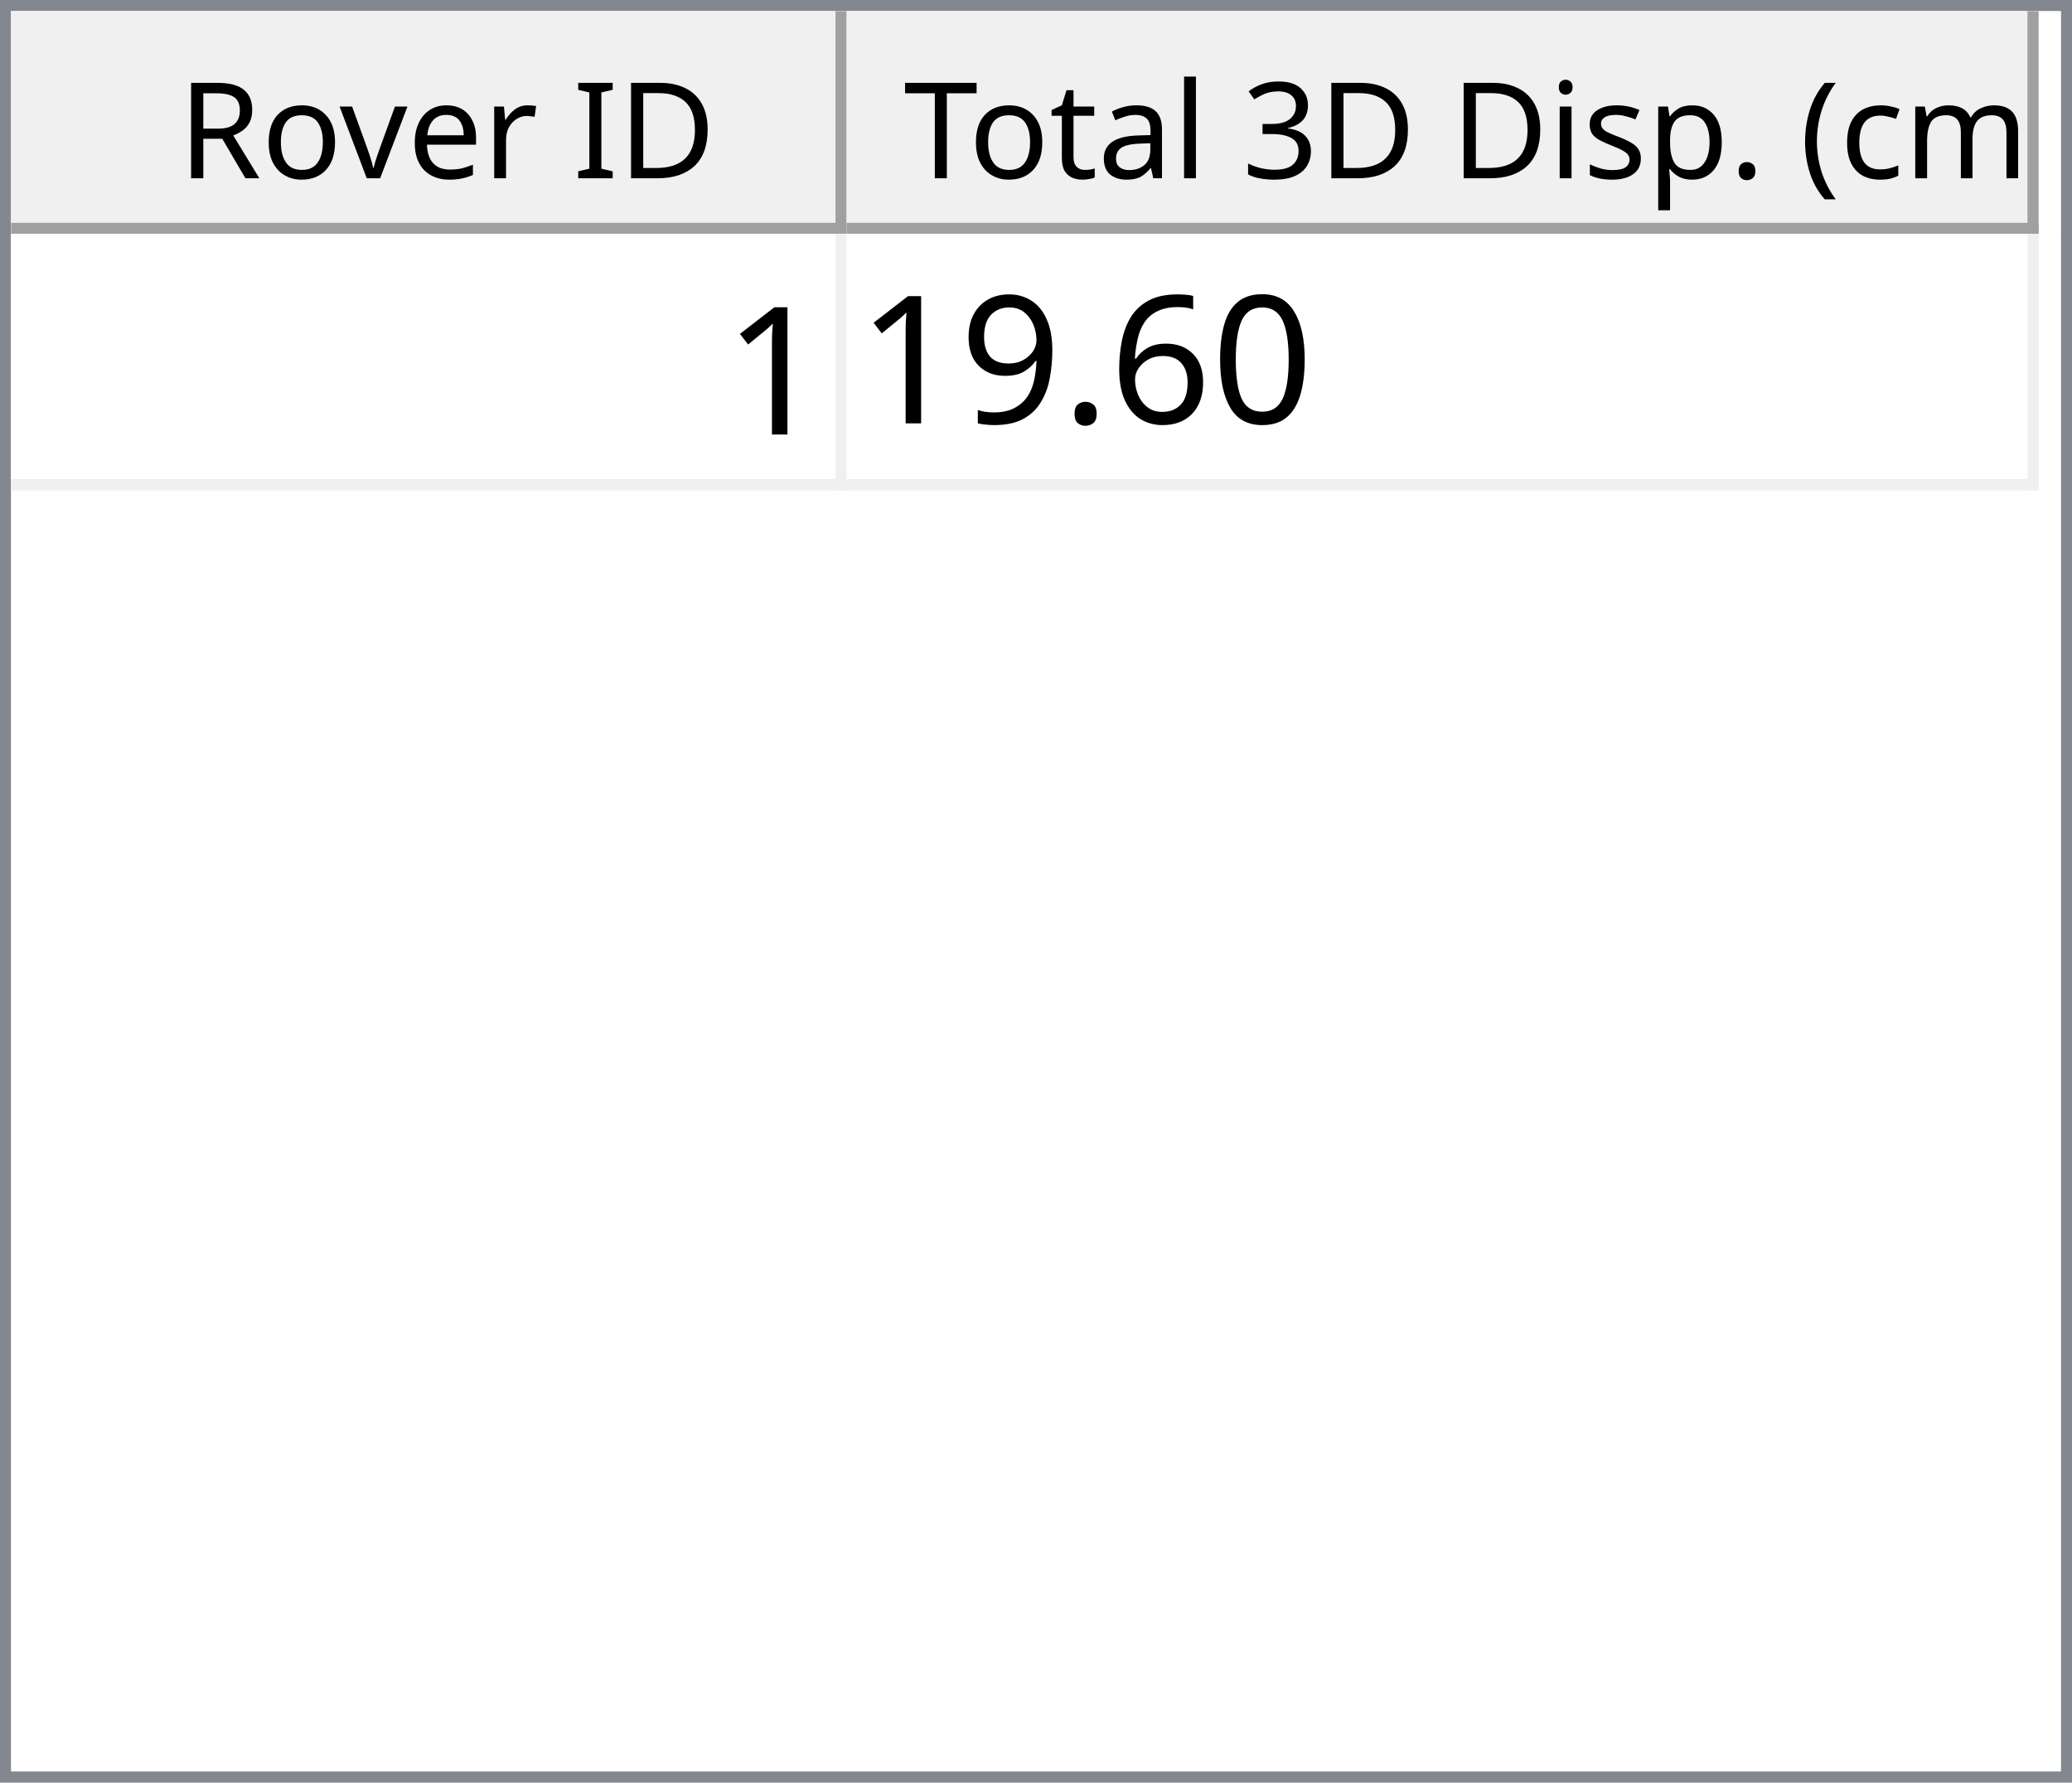
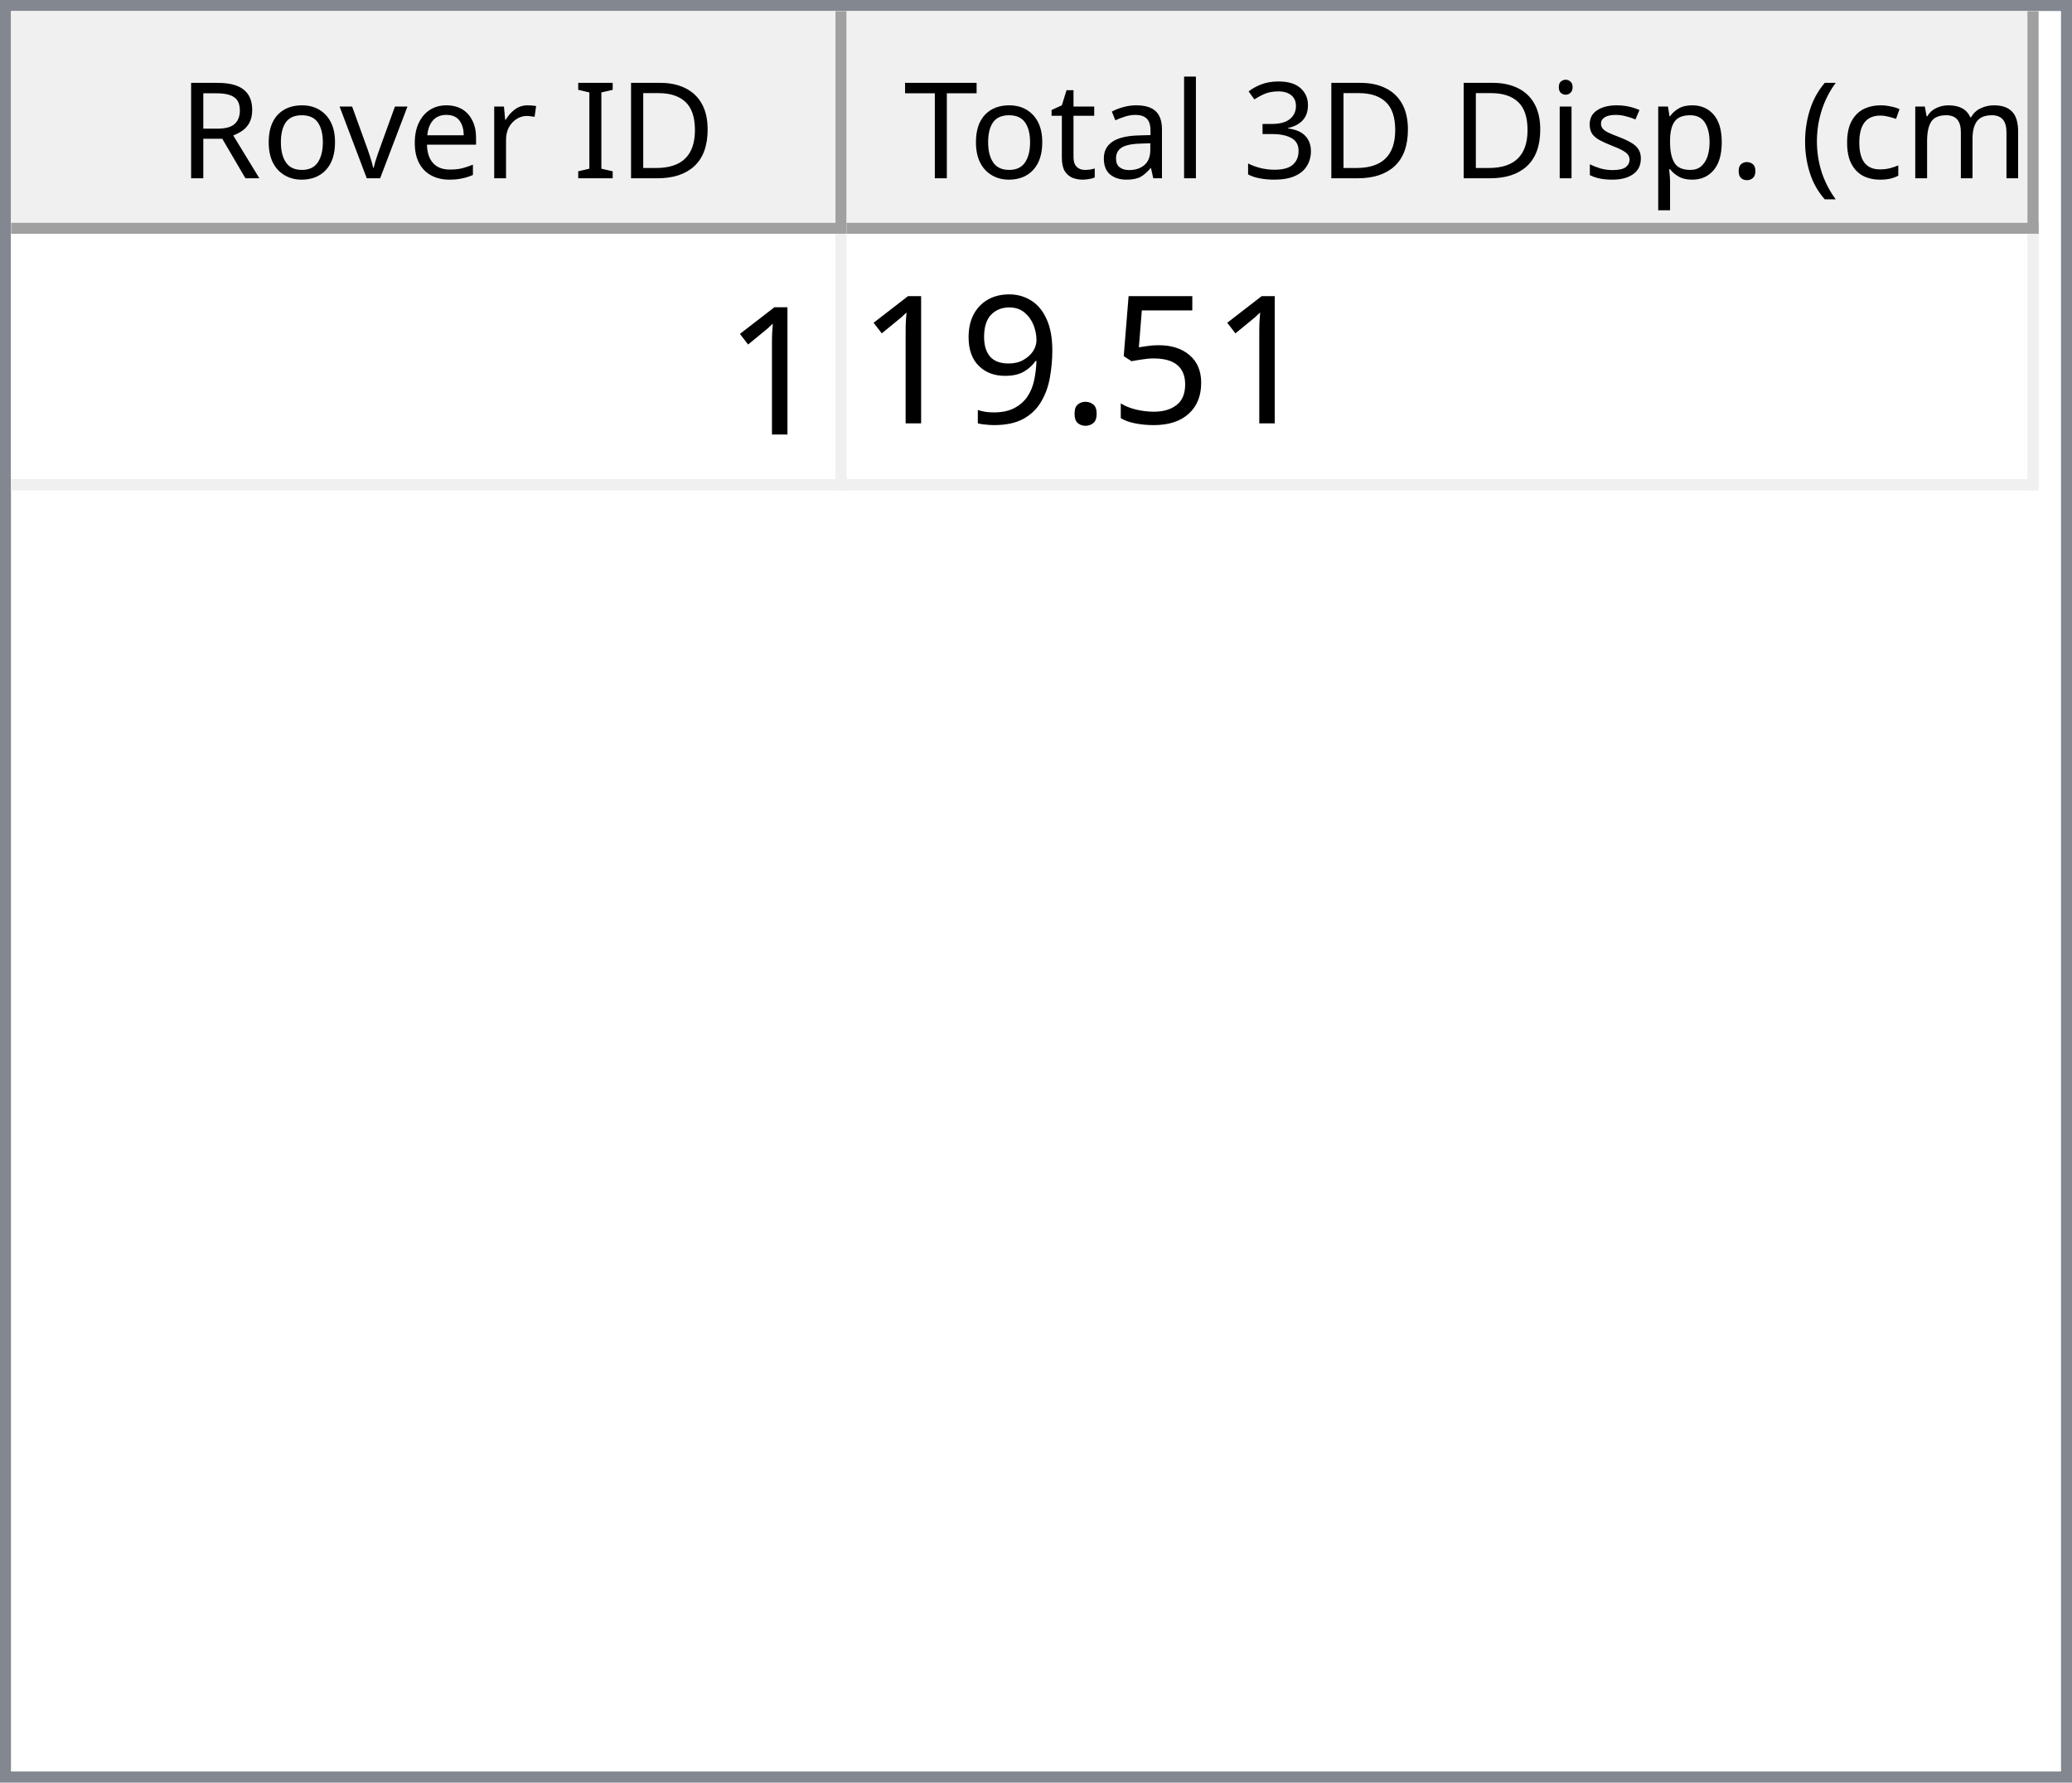
<svg xmlns="http://www.w3.org/2000/svg" style="fill-opacity:1; color-rendering:auto; color-interpolation:auto; text-rendering:auto; stroke:black; stroke-linecap:square; stroke-miterlimit:10; shape-rendering:auto; stroke-opacity:1; fill:black; stroke-dasharray:none; font-weight:normal; stroke-width:1; font-family:'Dialog'; font-style:normal; stroke-linejoin:miter; font-size:12px; stroke-dashoffset:0; image-rendering:auto;" width="186" height="160">
  <defs id="genericDefs" />
  <g>
    <defs id="defs1">
      <clipPath clipPathUnits="userSpaceOnUse" id="clipPath1">
        <path d="M0 0 L186 0 L186 160 L0 160 L0 0 Z" />
      </clipPath>
      <clipPath clipPathUnits="userSpaceOnUse" id="clipPath2">
        <path d="M0 0 L0 160 L186 160 L186 0 Z" />
      </clipPath>
      <clipPath clipPathUnits="userSpaceOnUse" id="clipPath3">
        <path d="M0 0 L0 20 L184 20 L184 0 Z" />
      </clipPath>
      <clipPath clipPathUnits="userSpaceOnUse" id="clipPath4">
        <path d="M0 0 L0 20 L75 20 L75 0 Z" />
      </clipPath>
      <clipPath clipPathUnits="userSpaceOnUse" id="clipPath5">
        <path d="M1 1 L1 19 L74 19 L74 1 Z" />
      </clipPath>
      <clipPath clipPathUnits="userSpaceOnUse" id="clipPath6">
        <path d="M0 0 L0 18 L73 18 L73 0 Z" />
      </clipPath>
      <clipPath clipPathUnits="userSpaceOnUse" id="clipPath7">
        <path d="M-0.5 -0.5 L-0.5 19.5 L74.5 19.5 L74.5 -0.5 Z" />
      </clipPath>
      <clipPath clipPathUnits="userSpaceOnUse" id="clipPath8">
        <path d="M0 0 L0 20 L107 20 L107 0 Z" />
      </clipPath>
      <clipPath clipPathUnits="userSpaceOnUse" id="clipPath9">
        <path d="M1 1 L1 19 L106 19 L106 1 Z" />
      </clipPath>
      <clipPath clipPathUnits="userSpaceOnUse" id="clipPath10">
        <path d="M0 0 L0 18 L105 18 L105 0 Z" />
      </clipPath>
      <clipPath clipPathUnits="userSpaceOnUse" id="clipPath11">
        <path d="M-0.5 -0.5 L-0.5 19.5 L106.5 19.5 L106.5 -0.5 Z" />
      </clipPath>
      <clipPath clipPathUnits="userSpaceOnUse" id="clipPath12">
        <path d="M0 0 L0 138 L184 138 L184 0 Z" />
      </clipPath>
      <clipPath clipPathUnits="userSpaceOnUse" id="clipPath13">
        <path d="M0 0 L0 23 L182 23 L182 0 Z" />
      </clipPath>
      <clipPath clipPathUnits="userSpaceOnUse" id="clipPath14">
        <path d="M-0.5 -0.5 L-0.5 22.5 L181.5 22.5 L181.5 -0.5 Z" />
      </clipPath>
      <clipPath clipPathUnits="userSpaceOnUse" id="clipPath15">
        <path d="M0 0 L0 22 L74 22 L74 0 Z" />
      </clipPath>
      <clipPath clipPathUnits="userSpaceOnUse" id="clipPath16">
        <path d="M0 0 L0 22 L106 22 L106 0 Z" />
      </clipPath>
      <font horiz-adv-x="64.551" id="font1">
        <font-face ascent="107.91" descent="25.098" units-per-em="100" style="font-style:normal; font-family:Segoe UI; font-weight:normal;" />
        <missing-glyph horiz-adv-x="64.551" d="M8.109 0 L8.109 68.266 L56.453 68.266 L56.453 0 L8.109 0 ZM15.328 7.234 L49.219 7.234 L49.219 61.031 L15.328 61.031 L15.328 7.234 Z" />
        <glyph unicode="D" horiz-adv-x="70.117" d="M9.188 0 L9.188 70.016 L28.516 70.016 Q65.531 70.016 65.531 35.891 Q65.531 19.672 55.25 9.836 Q44.969 0 27.734 0 L9.188 0 ZM17.391 62.594 L17.391 7.422 L27.828 7.422 Q41.609 7.422 49.273 14.797 Q56.938 22.172 56.938 35.688 Q56.938 62.594 28.328 62.594 L17.391 62.594 Z" />
        <glyph unicode="I" horiz-adv-x="26.611" d="M17.391 0 L9.188 0 L9.188 70.016 L17.391 70.016 L17.391 0 Z" />
        <glyph unicode=" " horiz-adv-x="27.393" d="" />
        <glyph unicode="r" horiz-adv-x="34.766" d="M34.188 41.891 Q32.078 43.5 28.125 43.5 Q23 43.5 19.555 38.672 Q16.109 33.844 16.109 25.484 L16.109 0 L8.109 0 L8.109 50 L16.109 50 L16.109 39.703 L16.312 39.703 Q18.016 44.969 21.531 47.922 Q25.047 50.875 29.391 50.875 Q32.516 50.875 34.188 50.203 L34.188 41.891 Z" />
        <glyph unicode="e" horiz-adv-x="52.295" d="M48.297 23 L12.984 23 Q13.188 14.656 17.484 10.109 Q21.781 5.562 29.297 5.562 Q37.75 5.562 44.828 11.141 L44.828 3.609 Q38.234 -1.172 27.391 -1.172 Q16.797 -1.172 10.742 5.641 Q4.688 12.453 4.688 24.812 Q4.688 36.469 11.305 43.82 Q17.922 51.172 27.734 51.172 Q37.547 51.172 42.922 44.828 Q48.297 38.484 48.297 27.203 L48.297 23 ZM40.094 29.781 Q40.047 36.719 36.75 40.578 Q33.453 44.438 27.594 44.438 Q21.922 44.438 17.969 40.383 Q14.016 36.328 13.094 29.781 L40.094 29.781 Z" />
        <glyph unicode="v" horiz-adv-x="47.9" d="M47.406 50 L27.484 0 L19.625 0 L0.688 50 L9.469 50 L22.172 13.672 Q23.578 9.672 23.922 6.688 L24.125 6.688 Q24.609 10.453 25.688 13.484 L38.969 50 L47.406 50 Z" />
        <glyph unicode="o" horiz-adv-x="58.594" d="M29 -1.172 Q17.922 -1.172 11.305 5.836 Q4.688 12.844 4.688 24.422 Q4.688 37.016 11.57 44.094 Q18.453 51.172 30.172 51.172 Q41.359 51.172 47.633 44.289 Q53.906 37.406 53.906 25.203 Q53.906 13.234 47.141 6.031 Q40.375 -1.172 29 -1.172 ZM29.594 44.438 Q21.875 44.438 17.383 39.188 Q12.891 33.938 12.891 24.703 Q12.891 15.828 17.43 10.695 Q21.969 5.562 29.594 5.562 Q37.359 5.562 41.531 10.594 Q45.703 15.625 45.703 24.906 Q45.703 34.281 41.531 39.359 Q37.359 44.438 29.594 44.438 Z" />
        <glyph unicode="R" horiz-adv-x="59.814" d="M59.375 0 L49.609 0 L37.891 19.625 Q36.281 22.359 34.766 24.289 Q33.25 26.219 31.664 27.438 Q30.078 28.656 28.25 29.219 Q26.422 29.781 24.125 29.781 L17.391 29.781 L17.391 0 L9.188 0 L9.188 70.016 L30.078 70.016 Q34.672 70.016 38.555 68.867 Q42.438 67.719 45.289 65.375 Q48.141 63.031 49.758 59.547 Q51.375 56.062 51.375 51.375 Q51.375 47.703 50.273 44.656 Q49.172 41.609 47.148 39.211 Q45.125 36.812 42.266 35.133 Q39.406 33.453 35.844 32.516 L35.844 32.328 Q37.594 31.547 38.891 30.547 Q40.188 29.547 41.359 28.18 Q42.531 26.812 43.68 25.078 Q44.828 23.344 46.234 21.047 L59.375 0 ZM17.391 62.594 L17.391 37.203 L28.516 37.203 Q31.594 37.203 34.203 38.133 Q36.812 39.062 38.719 40.797 Q40.625 42.531 41.703 45.047 Q42.781 47.562 42.781 50.688 Q42.781 56.297 39.141 59.445 Q35.5 62.594 28.609 62.594 L17.391 62.594 Z" />
        <glyph unicode=")" horiz-adv-x="30.176" d="M8.297 -15.922 L1.172 -15.922 Q16.406 2.344 16.406 26.812 Q16.406 51.469 1.078 70.016 L8.297 70.016 Q23.531 52.156 23.531 26.703 Q23.531 1.375 8.297 -15.922 Z" />
        <glyph unicode="m" horiz-adv-x="86.133" d="M79.109 0 L71.094 0 L71.094 28.719 Q71.094 37.016 68.531 40.727 Q65.969 44.438 59.906 44.438 Q54.781 44.438 51.195 39.75 Q47.609 35.062 47.609 28.516 L47.609 0 L39.594 0 L39.594 29.688 Q39.594 44.438 28.219 44.438 Q22.953 44.438 19.531 40.016 Q16.109 35.594 16.109 28.516 L16.109 0 L8.109 0 L8.109 50 L16.109 50 L16.109 42.094 L16.312 42.094 Q21.625 51.172 31.844 51.172 Q36.969 51.172 40.773 48.312 Q44.578 45.453 46 40.828 Q51.562 51.172 62.594 51.172 Q79.109 51.172 79.109 30.812 L79.109 0 Z" />
        <glyph unicode="c" horiz-adv-x="46.191" d="M42.188 2.297 Q36.422 -1.172 28.516 -1.172 Q17.828 -1.172 11.258 5.789 Q4.688 12.75 4.688 23.828 Q4.688 36.188 11.766 43.68 Q18.844 51.172 30.672 51.172 Q37.25 51.172 42.281 48.734 L42.281 40.531 Q36.719 44.438 30.375 44.438 Q22.703 44.438 17.797 38.945 Q12.891 33.453 12.891 24.516 Q12.891 15.719 17.508 10.641 Q22.125 5.562 29.891 5.562 Q36.422 5.562 42.188 9.906 L42.188 2.297 Z" />
        <glyph unicode="(" horiz-adv-x="30.176" d="M29.109 -15.922 L21.969 -15.922 Q6.844 1.375 6.844 26.703 Q6.844 52.156 21.969 70.016 L29.203 70.016 Q13.875 51.469 13.875 26.812 Q13.875 2.344 29.109 -15.922 Z" />
        <glyph unicode="." horiz-adv-x="21.68" d="M10.891 -1.078 Q8.641 -1.078 7.055 0.539 Q5.469 2.156 5.469 4.391 Q5.469 6.641 7.055 8.273 Q8.641 9.906 10.891 9.906 Q13.188 9.906 14.797 8.273 Q16.406 6.641 16.406 4.391 Q16.406 2.156 14.797 0.539 Q13.188 -1.078 10.891 -1.078 Z" />
        <glyph unicode="p" horiz-adv-x="58.789" d="M16.312 7.234 L16.109 7.234 L16.109 -23 L8.109 -23 L8.109 50 L16.109 50 L16.109 41.219 L16.312 41.219 Q22.219 51.172 33.594 51.172 Q43.266 51.172 48.688 44.461 Q54.109 37.75 54.109 26.469 Q54.109 13.922 48 6.375 Q41.891 -1.172 31.297 -1.172 Q21.578 -1.172 16.312 7.234 ZM16.109 27.391 L16.109 20.406 Q16.109 14.203 20.141 9.883 Q24.172 5.562 30.375 5.562 Q37.641 5.562 41.773 11.133 Q45.906 16.703 45.906 26.609 Q45.906 34.969 42.047 39.703 Q38.188 44.438 31.594 44.438 Q24.609 44.438 20.359 39.578 Q16.109 34.719 16.109 27.391 Z" />
        <glyph unicode="s" horiz-adv-x="42.432" d="M5.078 1.812 L5.078 10.406 Q11.625 5.562 19.484 5.562 Q30.031 5.562 30.031 12.594 Q30.031 14.594 29.125 15.992 Q28.219 17.391 26.68 18.461 Q25.141 19.531 23.07 20.383 Q21 21.234 18.609 22.172 Q15.281 23.484 12.766 24.828 Q10.25 26.172 8.57 27.859 Q6.891 29.547 6.031 31.695 Q5.172 33.844 5.172 36.719 Q5.172 40.234 6.789 42.945 Q8.406 45.656 11.086 47.484 Q13.766 49.312 17.211 50.242 Q20.656 51.172 24.312 51.172 Q30.812 51.172 35.938 48.922 L35.938 40.828 Q30.422 44.438 23.25 44.438 Q21 44.438 19.195 43.922 Q17.391 43.406 16.094 42.477 Q14.797 41.547 14.086 40.258 Q13.375 38.969 13.375 37.406 Q13.375 35.453 14.086 34.133 Q14.797 32.812 16.164 31.789 Q17.531 30.766 19.484 29.938 Q21.438 29.109 23.922 28.125 Q27.25 26.859 29.883 25.516 Q32.516 24.172 34.375 22.484 Q36.234 20.797 37.234 18.602 Q38.234 16.406 38.234 13.375 Q38.234 9.672 36.602 6.938 Q34.969 4.203 32.234 2.398 Q29.5 0.594 25.93 -0.289 Q22.359 -1.172 18.453 -1.172 Q10.75 -1.172 5.078 1.812 Z" />
        <glyph unicode="i" horiz-adv-x="24.219" d="M12.203 62.703 Q10.062 62.703 8.547 64.164 Q7.031 65.625 7.031 67.875 Q7.031 70.125 8.547 71.609 Q10.062 73.094 12.203 73.094 Q14.406 73.094 15.945 71.609 Q17.484 70.125 17.484 67.875 Q17.484 65.719 15.945 64.211 Q14.406 62.703 12.203 62.703 ZM16.109 0 L8.109 0 L8.109 50 L16.109 50 L16.109 0 Z" />
        <glyph unicode="3" horiz-adv-x="53.906" d="M46.531 19.828 Q46.531 15.094 44.75 11.211 Q42.969 7.328 39.719 4.57 Q36.469 1.812 31.93 0.297 Q27.391 -1.219 21.922 -1.219 Q11.922 -1.219 6 2.594 L6 11.188 Q13.094 5.609 22.219 5.609 Q25.875 5.609 28.828 6.539 Q31.781 7.469 33.906 9.227 Q36.031 10.984 37.18 13.477 Q38.328 15.969 38.328 19.094 Q38.328 32.812 18.797 32.812 L12.984 32.812 L12.984 39.594 L18.5 39.594 Q35.797 39.594 35.797 52.484 Q35.797 64.406 22.609 64.406 Q15.188 64.406 8.688 59.422 L8.688 67.188 Q15.375 71.188 24.609 71.188 Q29 71.188 32.57 69.969 Q36.141 68.75 38.68 66.555 Q41.219 64.359 42.609 61.281 Q44 58.203 44 54.5 Q44 40.672 30.031 36.719 L30.031 36.531 Q33.594 36.141 36.625 34.797 Q39.656 33.453 41.852 31.305 Q44.047 29.156 45.289 26.25 Q46.531 23.344 46.531 19.828 Z" />
        <glyph unicode="l" horiz-adv-x="24.219" d="M16.109 0 L8.109 0 L8.109 74.031 L16.109 74.031 L16.109 0 Z" />
        <glyph unicode="a" horiz-adv-x="50.879" d="M43.891 0 L35.891 0 L35.891 7.812 L35.688 7.812 Q30.469 -1.172 20.312 -1.172 Q12.844 -1.172 8.617 2.781 Q4.391 6.734 4.391 13.281 Q4.391 27.297 20.906 29.594 L35.891 31.688 Q35.891 44.438 25.594 44.438 Q16.547 44.438 9.281 38.281 L9.281 46.484 Q16.656 51.172 26.266 51.172 Q43.891 51.172 43.891 32.516 L43.891 0 ZM35.891 25.297 L23.828 23.641 Q18.266 22.859 15.43 20.875 Q12.594 18.891 12.594 13.875 Q12.594 10.203 15.211 7.883 Q17.828 5.562 22.172 5.562 Q28.125 5.562 32.008 9.742 Q35.891 13.922 35.891 20.312 L35.891 25.297 Z" />
        <glyph unicode="t" horiz-adv-x="33.887" d="M31.297 0.484 Q28.469 -1.078 23.828 -1.078 Q10.688 -1.078 10.688 13.578 L10.688 43.172 L2.094 43.172 L2.094 50 L10.688 50 L10.688 62.203 L18.703 64.797 L18.703 50 L31.297 50 L31.297 43.172 L18.703 43.172 L18.703 14.984 Q18.703 9.969 20.414 7.82 Q22.125 5.672 26.078 5.672 Q29.109 5.672 31.297 7.328 L31.297 0.484 Z" />
        <glyph unicode="T" horiz-adv-x="52.393" d="M50.594 62.594 L30.375 62.594 L30.375 0 L22.172 0 L22.172 62.594 L2 62.594 L2 70.016 L50.594 70.016 L50.594 62.594 Z" />
      </font>
      <font horiz-adv-x="75.0" id="font2">
        <font-face ascent="100.537" descent="21.973" units-per-em="100" style="font-style:normal; font-family:sans-serif; font-weight:normal;" />
        <missing-glyph horiz-adv-x="75.0" d="M12.5 0 L12.5 62.5 L62.5 62.5 L62.5 0 L12.5 0 ZM14.062 1.562 L60.938 1.562 L60.938 60.938 L14.062 60.938 L14.062 1.562 Z" />
        <glyph unicode="1" horiz-adv-x="55.615" d="M37.25 0 L28.469 0 L28.469 56 Q25.297 52.984 20.141 49.953 Q14.984 46.922 10.891 45.406 L10.891 53.906 Q18.266 57.375 23.781 62.305 Q29.297 67.234 31.594 71.875 L37.25 71.875 L37.25 0 Z" />
-         <glyph unicode="0" horiz-adv-x="55.615" d="M4.156 35.297 Q4.156 48 6.766 55.742 Q9.375 63.484 14.523 67.68 Q19.672 71.875 27.484 71.875 Q33.25 71.875 37.594 69.555 Q41.938 67.234 44.773 62.867 Q47.609 58.5 49.219 52.227 Q50.828 45.953 50.828 35.297 Q50.828 22.703 48.242 14.969 Q45.656 7.234 40.508 3.008 Q35.359 -1.219 27.484 -1.219 Q17.141 -1.219 11.234 6.203 Q4.156 15.141 4.156 35.297 ZM13.188 35.297 Q13.188 17.672 17.312 11.836 Q21.438 6 27.484 6 Q33.547 6 37.672 11.859 Q41.797 17.719 41.797 35.297 Q41.797 52.984 37.672 58.789 Q33.547 64.594 27.391 64.594 Q21.344 64.594 17.719 59.469 Q13.188 52.938 13.188 35.297 Z" />
-         <glyph unicode="6" horiz-adv-x="55.615" d="M49.75 54.047 L41.016 53.375 Q39.844 58.547 37.703 60.891 Q34.125 64.656 28.906 64.656 Q24.703 64.656 21.531 62.312 Q17.391 59.281 14.992 53.469 Q12.594 47.656 12.5 36.922 Q15.672 41.75 20.266 44.094 Q24.859 46.438 29.891 46.438 Q38.672 46.438 44.852 39.969 Q51.031 33.5 51.031 23.25 Q51.031 16.5 48.125 10.719 Q45.219 4.938 40.141 1.859 Q35.062 -1.219 28.609 -1.219 Q17.625 -1.219 10.695 6.859 Q3.766 14.938 3.766 33.5 Q3.766 54.25 11.422 63.672 Q18.109 71.875 29.438 71.875 Q37.891 71.875 43.289 67.141 Q48.688 62.406 49.75 54.047 ZM13.875 23.188 Q13.875 18.656 15.797 14.508 Q17.719 10.359 21.188 8.18 Q24.656 6 28.469 6 Q34.031 6 38.039 10.492 Q42.047 14.984 42.047 22.703 Q42.047 30.125 38.086 34.398 Q34.125 38.672 28.125 38.672 Q22.172 38.672 18.023 34.398 Q13.875 30.125 13.875 23.188 Z" />
+         <glyph unicode="5" horiz-adv-x="55.615" d="M4.156 18.75 L13.375 19.531 Q14.406 12.797 18.141 9.398 Q21.875 6 27.156 6 Q33.5 6 37.891 10.789 Q42.281 15.578 42.281 23.484 Q42.281 31 38.062 35.352 Q33.844 39.703 27 39.703 Q22.75 39.703 19.336 37.773 Q15.922 35.844 13.969 32.766 L5.719 33.844 L12.641 70.609 L48.25 70.609 L48.25 62.203 L19.672 62.203 L15.828 42.969 Q22.266 47.469 29.344 47.469 Q38.719 47.469 45.164 40.969 Q51.609 34.469 51.609 24.266 Q51.609 14.547 45.953 7.469 Q39.062 -1.219 27.156 -1.219 Q17.391 -1.219 11.211 4.25 Q5.031 9.719 4.156 18.75 Z" />
        <glyph unicode="." horiz-adv-x="27.783" d="M9.078 0 L9.078 10.016 L19.094 10.016 L19.094 0 L9.078 0 Z" />
        <glyph unicode="9" horiz-adv-x="55.615" d="M5.469 16.547 L13.922 17.328 Q14.984 11.375 18.016 8.688 Q21.047 6 25.781 6 Q29.828 6 32.883 7.859 Q35.938 9.719 37.891 12.82 Q39.844 15.922 41.164 21.195 Q42.484 26.469 42.484 31.938 Q42.484 32.516 42.438 33.688 Q39.797 29.5 35.234 26.883 Q30.672 24.266 25.344 24.266 Q16.453 24.266 10.305 30.711 Q4.156 37.156 4.156 47.703 Q4.156 58.594 10.578 65.234 Q17 71.875 26.656 71.875 Q33.641 71.875 39.43 68.117 Q45.219 64.359 48.219 57.398 Q51.219 50.438 51.219 37.25 Q51.219 23.531 48.242 15.406 Q45.266 7.281 39.383 3.031 Q33.5 -1.219 25.594 -1.219 Q17.188 -1.219 11.867 3.445 Q6.547 8.109 5.469 16.547 ZM41.453 48.141 Q41.453 55.719 37.43 60.156 Q33.406 64.594 27.734 64.594 Q21.875 64.594 17.531 59.812 Q13.188 55.031 13.188 47.406 Q13.188 40.578 17.312 36.305 Q21.438 32.031 27.484 32.031 Q33.594 32.031 37.523 36.305 Q41.453 40.578 41.453 48.141 Z" />
      </font>
    </defs>
    <g style="fill:white; stroke:white;">
      <rect x="0" y="0" width="186" style="clip-path:url(#clipPath1); stroke:none;" height="160" />
    </g>
    <g style="fill:white; text-rendering:optimizeSpeed; color-rendering:optimizeSpeed; image-rendering:optimizeSpeed; shape-rendering:crispEdges; stroke:white; color-interpolation:sRGB;">
      <rect x="0" width="186" height="160" y="0" style="stroke:none;" />
      <path style="stroke:none;" d="M0 160 L186 160 L186 0 L0 0 Z" />
    </g>
    <g style="fill:rgb(240,240,240); font-family:'Segoe UI'; stroke:rgb(240,240,240);">
      <rect x="0" y="0" width="186" style="clip-path:url(#clipPath2); stroke:none;" height="160" />
    </g>
    <g style="fill:rgb(130,135,144); font-family:'Segoe UI'; stroke:rgb(130,135,144);">
      <path d="M0 0 L186 0 L186 160 L0 160 L0 0 ZM1 1 L185 1 L185 159 L1 159 L1 1 Z" style="fill-rule:evenodd; clip-path:url(#clipPath2); stroke:none;" />
    </g>
    <g style="fill:white; font-family:'Segoe UI'; stroke:white;" transform="translate(1,1)">
      <rect x="0" y="0" width="184" style="clip-path:url(#clipPath3); stroke:none;" height="20" />
    </g>
    <g style="fill:rgb(240,240,240); font-family:'Segoe UI'; stroke:rgb(240,240,240);" transform="translate(1,1)">
      <rect x="0" y="0" width="75" style="clip-path:url(#clipPath4); stroke:none;" height="20" />
    </g>
    <g style="font-family:'Segoe UI';" transform="translate(2,2)">
      <text x="14" xml:space="preserve" y="14" style="clip-path:url(#clipPath6); stroke:none;">Rover ID</text>
    </g>
    <g style="fill:rgb(160,160,160); font-family:'Segoe UI'; stroke:rgb(160,160,160); stroke-linejoin:bevel;" transform="translate(1.5,1.5)">
      <line x1="74" x2="74" y1="0" style="fill:none; clip-path:url(#clipPath7);" y2="19" />
    </g>
    <g style="fill:rgb(160,160,160); font-family:'Segoe UI'; stroke:rgb(160,160,160); stroke-linejoin:bevel;" transform="matrix(1,0,0,1,1,1) translate(0.5,0.5)">
      <line x1="0" x2="74" y1="19" style="fill:none; clip-path:url(#clipPath7);" y2="19" />
    </g>
    <g style="fill:rgb(240,240,240); font-family:'Segoe UI'; stroke:rgb(240,240,240);" transform="translate(76,1)">
      <rect x="0" y="0" width="107" style="clip-path:url(#clipPath8); stroke:none;" height="20" />
    </g>
    <g style="font-family:'Segoe UI';" transform="translate(77,2)">
      <text x="1" xml:space="preserve" y="14" style="clip-path:url(#clipPath10); stroke:none;"> Total 3D Disp. (cm)</text>
    </g>
    <g style="fill:rgb(160,160,160); font-family:'Segoe UI'; stroke:rgb(160,160,160); stroke-linejoin:bevel;" transform="translate(76.5,1.5)">
      <line x1="106" x2="106" y1="0" style="fill:none; clip-path:url(#clipPath11);" y2="19" />
    </g>
    <g style="fill:rgb(160,160,160); font-family:'Segoe UI'; stroke:rgb(160,160,160); stroke-linejoin:bevel;" transform="matrix(1,0,0,1,76,1) translate(0.5,0.5)">
      <line x1="0" x2="106" y1="19" style="fill:none; clip-path:url(#clipPath11);" y2="19" />
    </g>
    <g style="fill:white; font-family:'Segoe UI'; stroke:white;" transform="translate(1,21)">
      <rect x="0" y="0" width="184" style="clip-path:url(#clipPath12); stroke:none;" height="138" />
    </g>
    <g style="fill:rgb(240,240,240); font-size:16px; font-family:sans-serif; stroke:rgb(240,240,240);" transform="translate(1,21)">
      <rect x="0" y="0" width="182" style="clip-path:url(#clipPath13); stroke:none;" height="23" />
      <line transform="translate(0.5,0.5)" x1="0" x2="181" y1="22" style="clip-path:url(#clipPath14); fill:none; stroke-linejoin:bevel;" y2="22" />
    </g>
    <g transform="matrix(1,0,0,1,1,21) translate(0.5,0.5)" style="fill:rgb(240,240,240); font-size:16px; font-family:sans-serif; stroke:rgb(240,240,240); stroke-linejoin:bevel;">
      <line x1="74" x2="74" y1="0" style="fill:none; clip-path:url(#clipPath14);" y2="22" />
    </g>
    <g transform="matrix(1,0,0,1,1,21) translate(0.5,0.5)" style="fill:rgb(240,240,240); font-size:16px; font-family:sans-serif; stroke:rgb(240,240,240); stroke-linejoin:bevel;">
      <line x1="181" x2="181" y1="0" style="fill:none; clip-path:url(#clipPath14);" y2="22" />
    </g>
    <g style="fill:white; font-size:16px; font-family:sans-serif; stroke:white;" transform="matrix(1,0,0,1,1,21)">
      <rect x="0" y="0" width="74" style="clip-path:url(#clipPath15); stroke:none;" height="22" />
      <text x="64" y="18" style="fill:black; clip-path:url(#clipPath15); stroke:none;" xml:space="preserve">1</text>
    </g>
    <g style="fill:white; font-size:16px; font-family:sans-serif; stroke:white;" transform="matrix(1,0,0,1,1,21) translate(75,0)">
      <rect x="0" y="0" width="106" style="clip-path:url(#clipPath16); stroke:none;" height="22" />
-       <text x="1" y="17" style="fill:black; clip-path:url(#clipPath16); stroke:none;" xml:space="preserve">19.60</text>
+       <text x="1" y="17" style="fill:black; clip-path:url(#clipPath16); stroke:none;" xml:space="preserve">19.51</text>
    </g>
  </g>
</svg>
